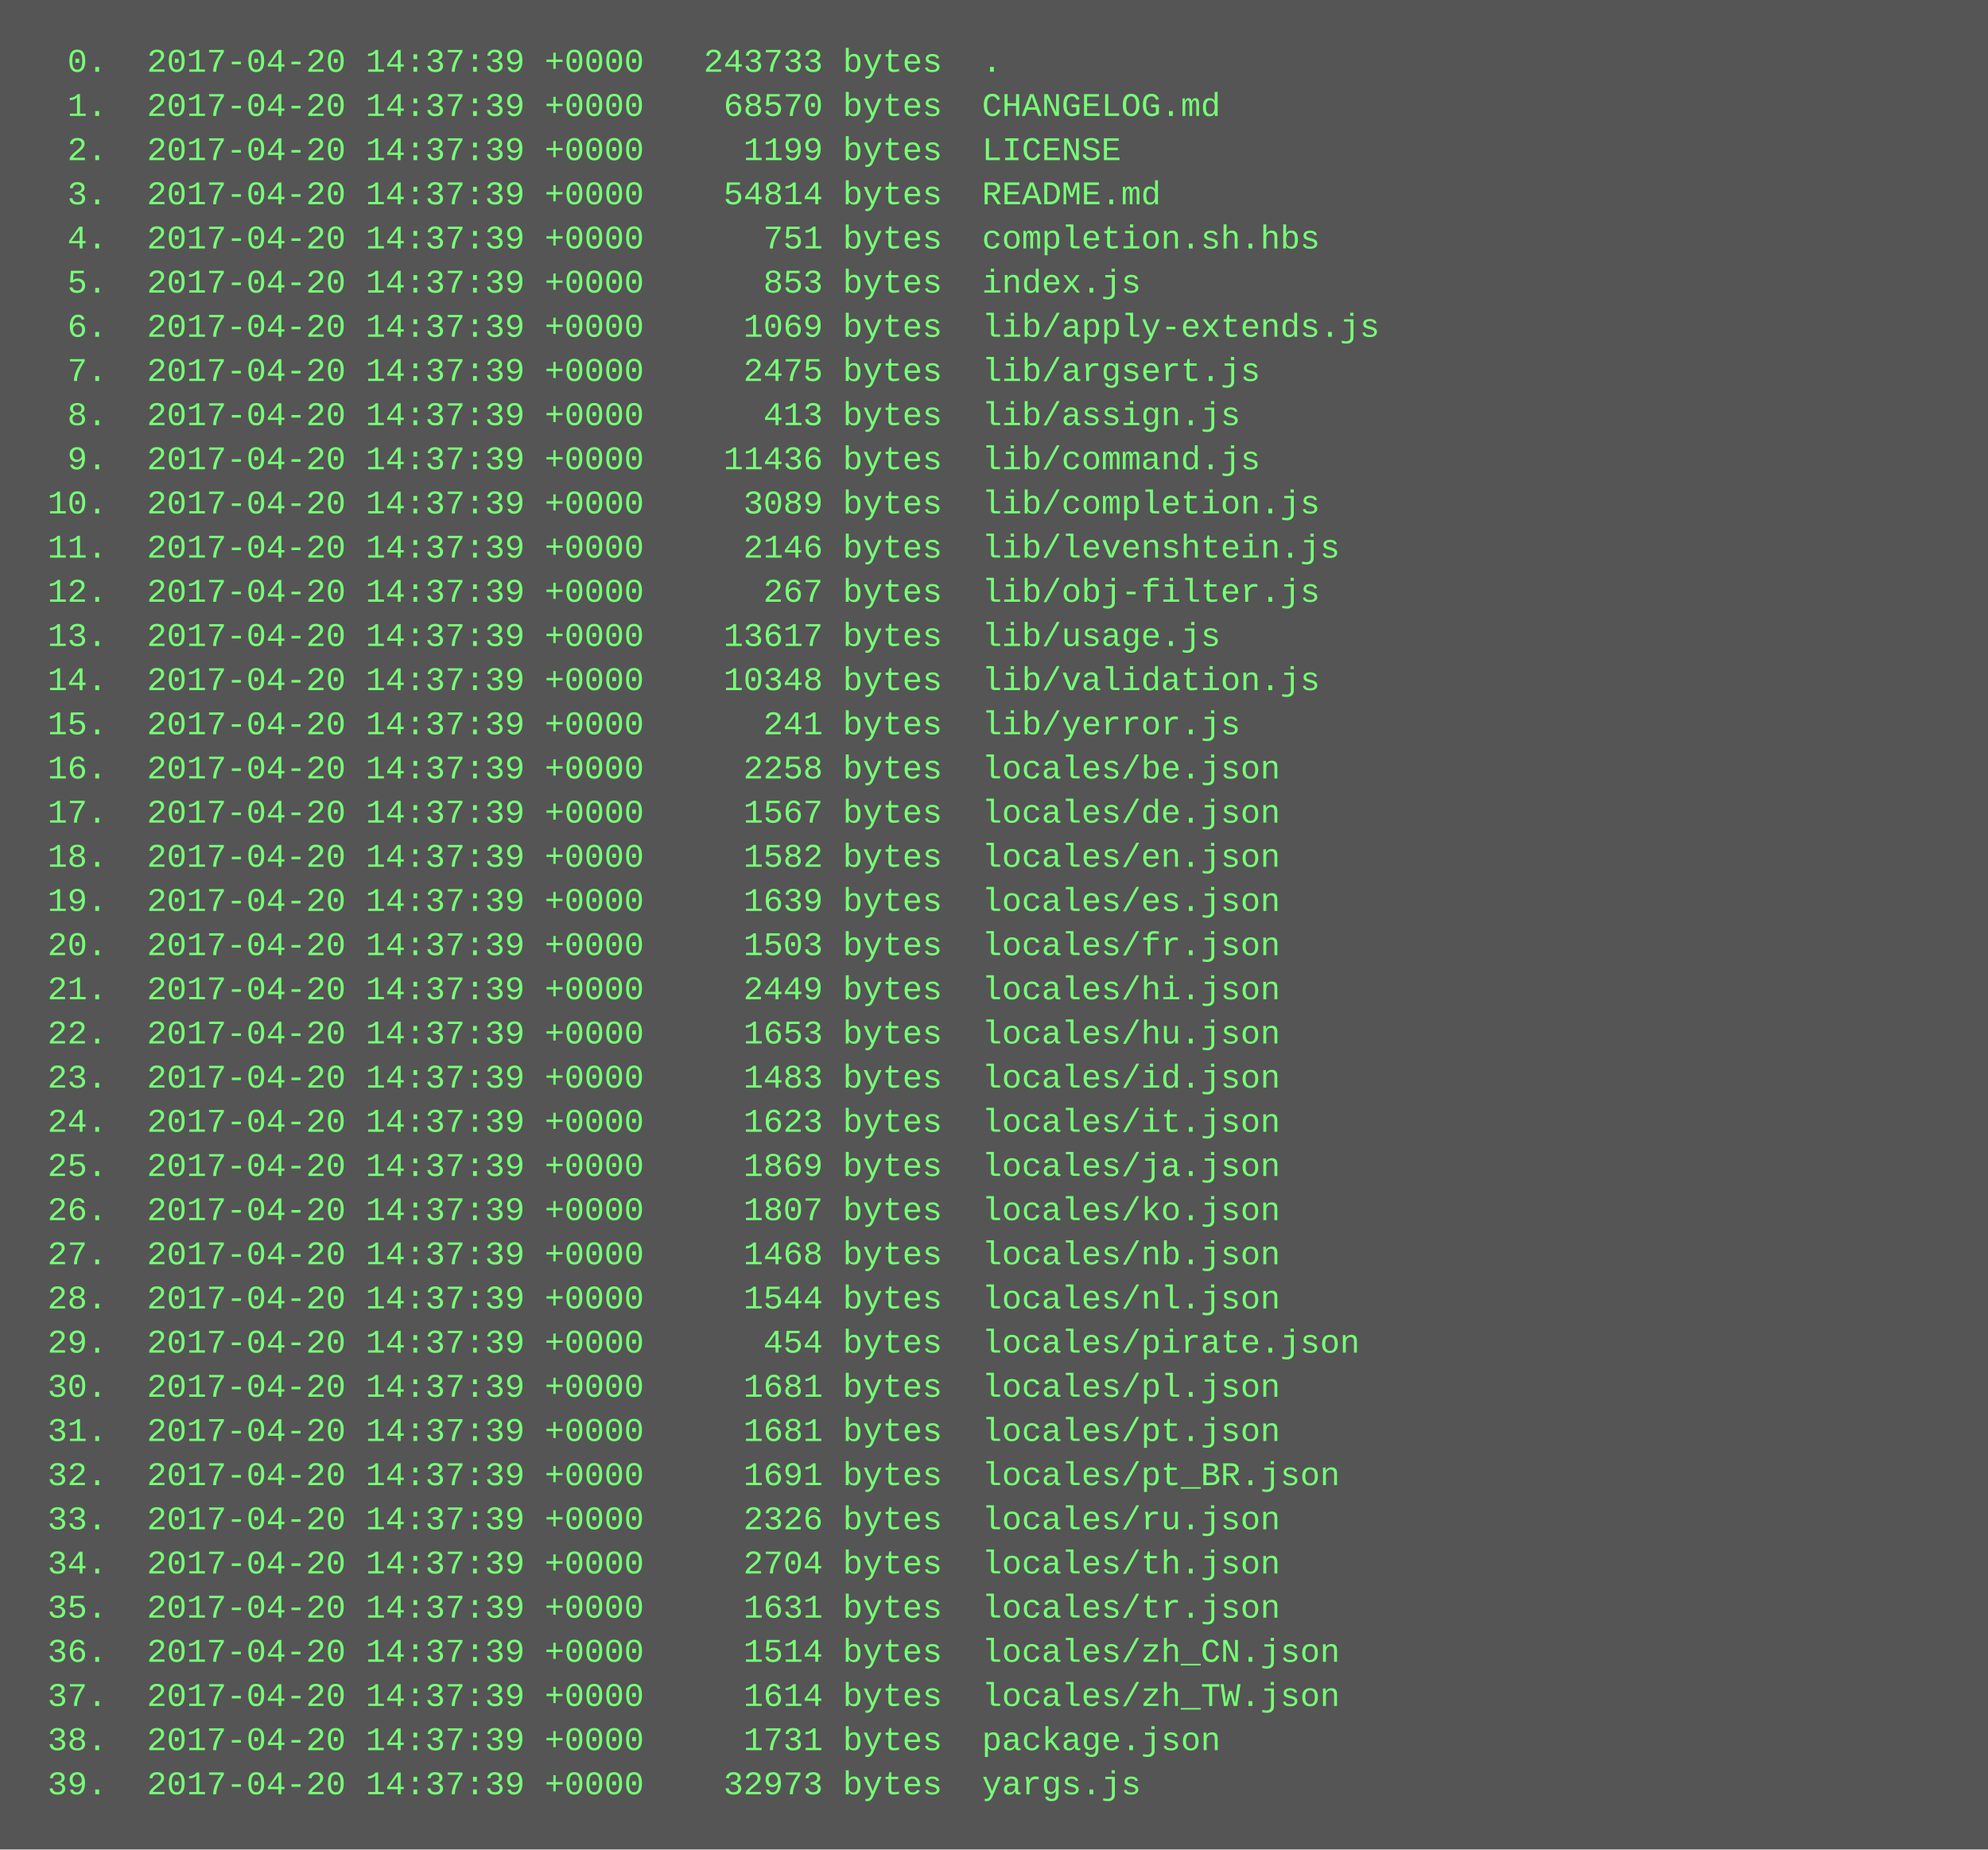
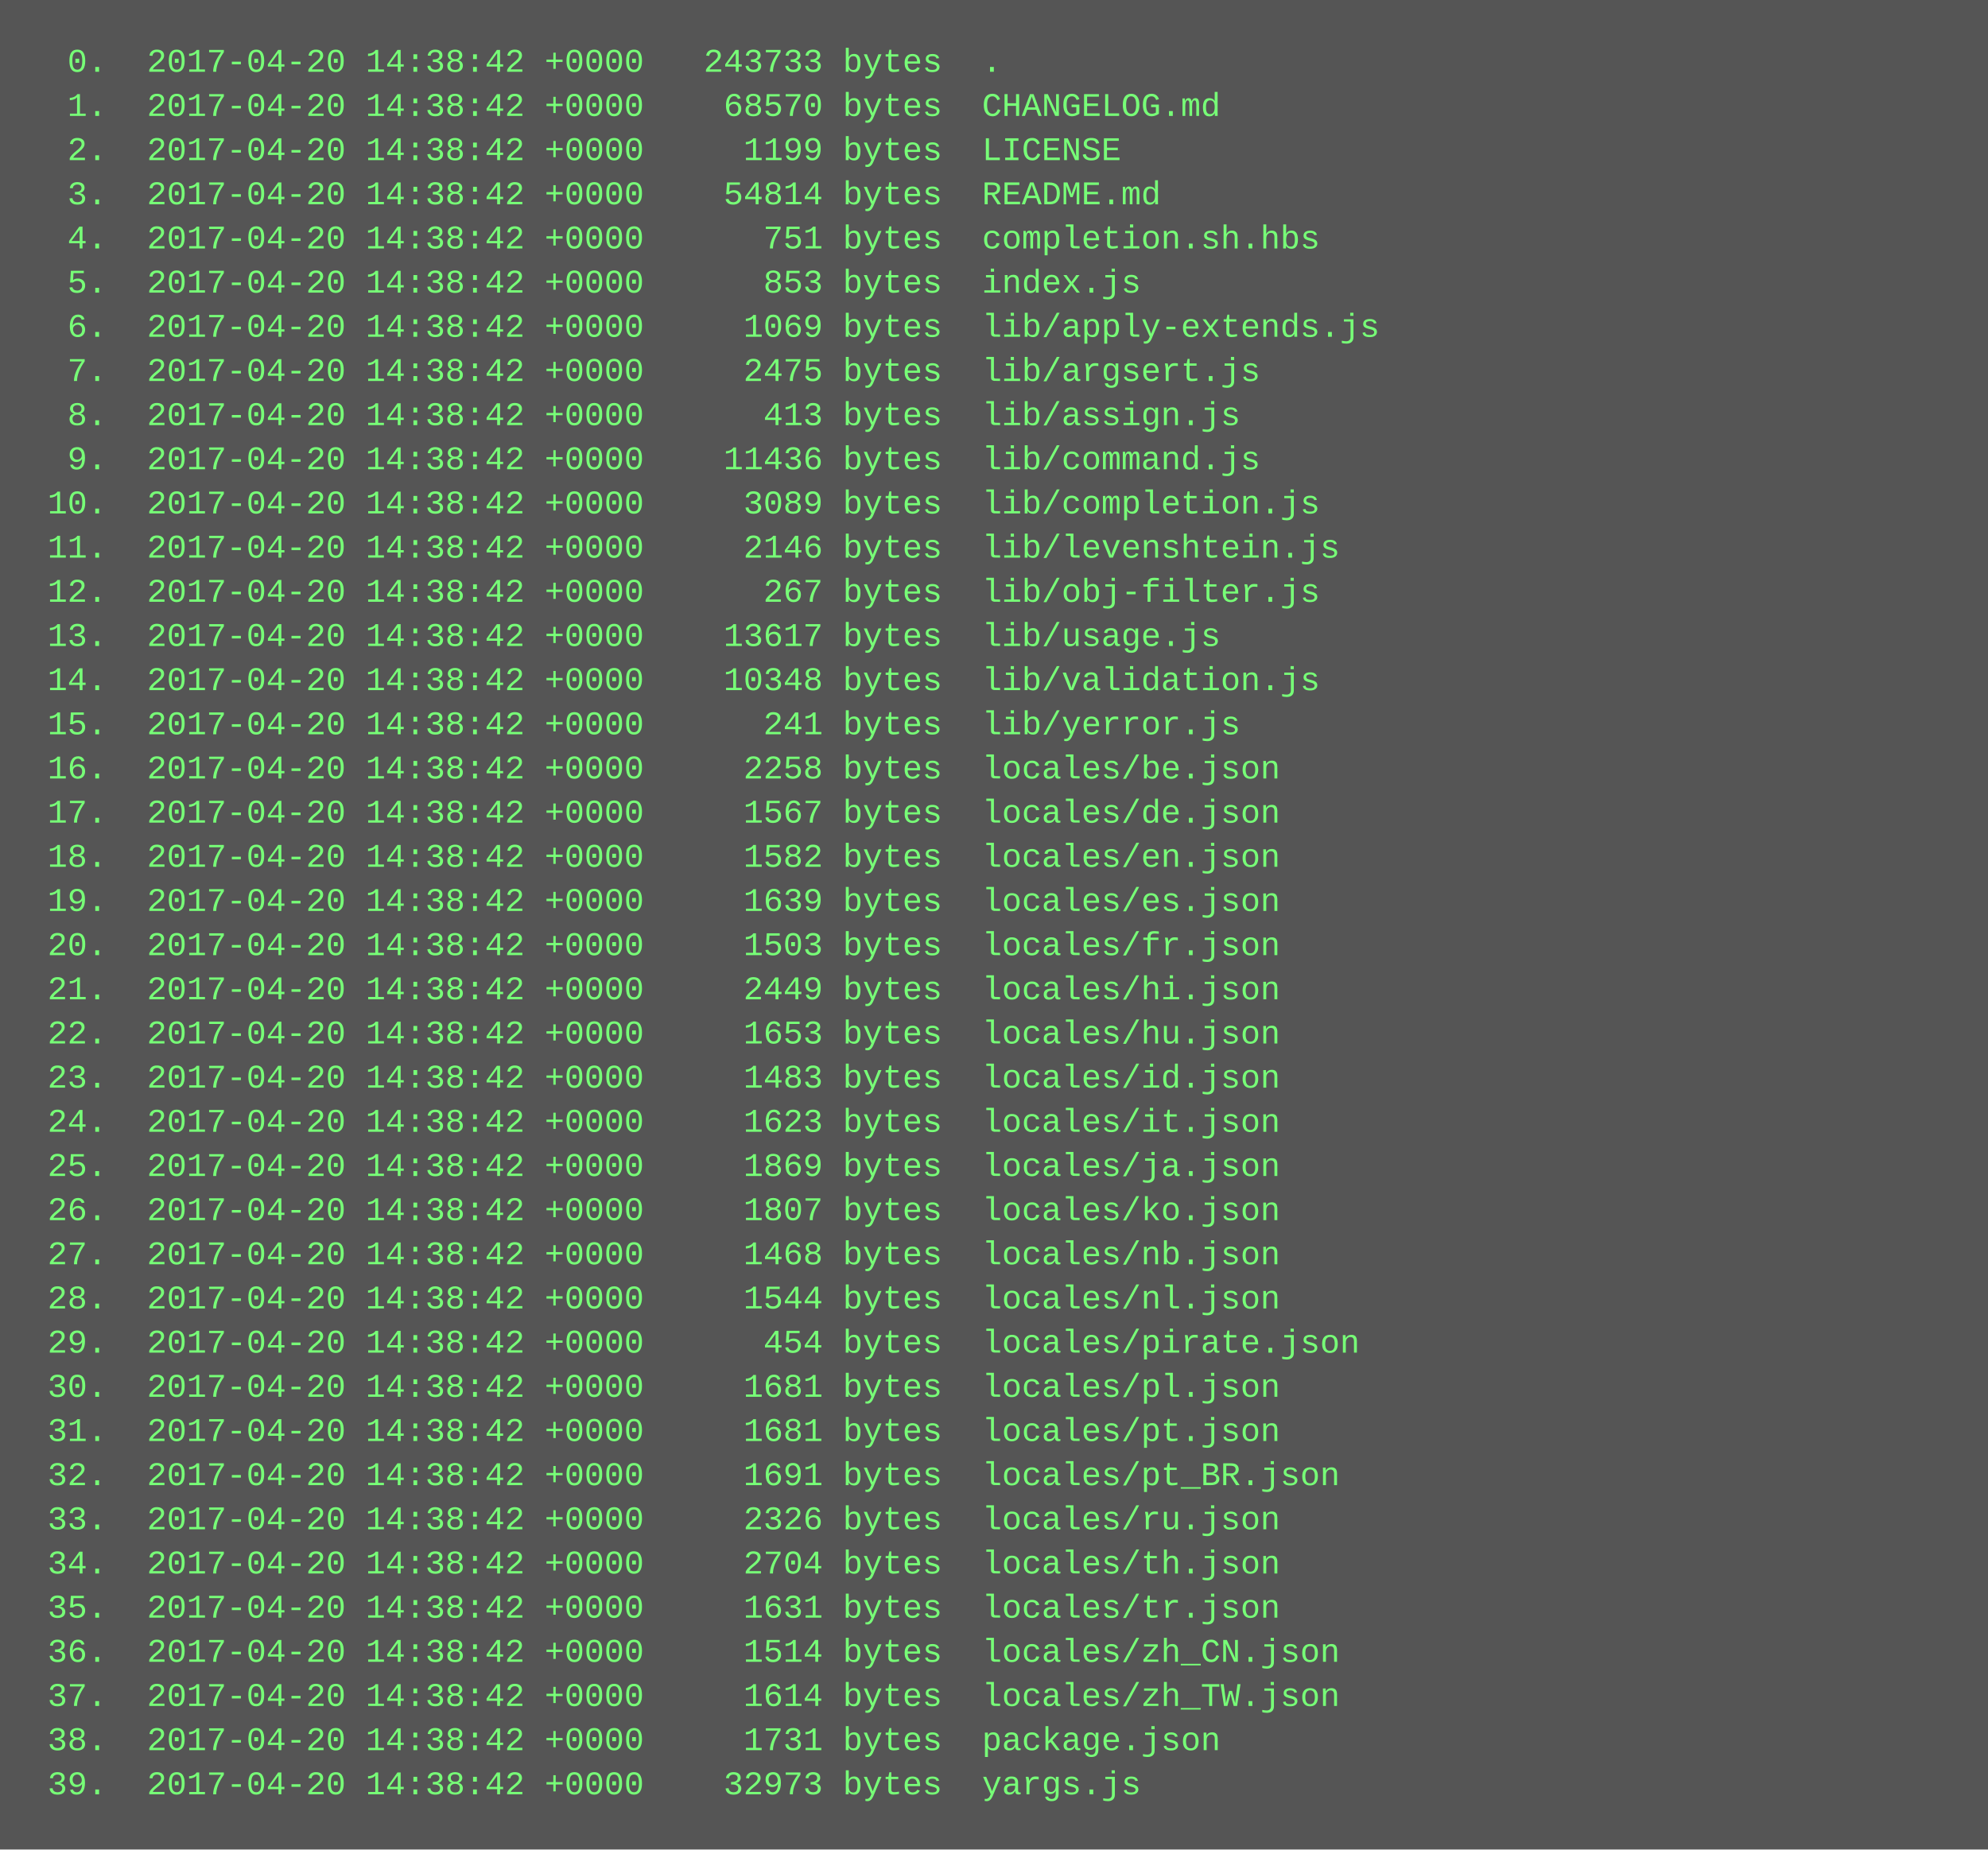
<svg xmlns="http://www.w3.org/2000/svg" height="670" width="720">
  <rect height="670" fill="#555" width="720" />
  <text fill="#7f7" font-family="Courier New" font-size="12" xml:space="preserve">
-     <tspan x="10" y="26">  0.  2017-04-20 14:37:39 +0000   243733 bytes  .</tspan>
-     <tspan x="10" y="42">  1.  2017-04-20 14:37:39 +0000    68570 bytes  CHANGELOG.md</tspan>
-     <tspan x="10" y="58">  2.  2017-04-20 14:37:39 +0000     1199 bytes  LICENSE</tspan>
-     <tspan x="10" y="74">  3.  2017-04-20 14:37:39 +0000    54814 bytes  README.md</tspan>
-     <tspan x="10" y="90">  4.  2017-04-20 14:37:39 +0000      751 bytes  completion.sh.hbs</tspan>
-     <tspan x="10" y="106">  5.  2017-04-20 14:37:39 +0000      853 bytes  index.js</tspan>
-     <tspan x="10" y="122">  6.  2017-04-20 14:37:39 +0000     1069 bytes  lib/apply-extends.js</tspan>
-     <tspan x="10" y="138">  7.  2017-04-20 14:37:39 +0000     2475 bytes  lib/argsert.js</tspan>
-     <tspan x="10" y="154">  8.  2017-04-20 14:37:39 +0000      413 bytes  lib/assign.js</tspan>
-     <tspan x="10" y="170">  9.  2017-04-20 14:37:39 +0000    11436 bytes  lib/command.js</tspan>
-     <tspan x="10" y="186"> 10.  2017-04-20 14:37:39 +0000     3089 bytes  lib/completion.js</tspan>
-     <tspan x="10" y="202"> 11.  2017-04-20 14:37:39 +0000     2146 bytes  lib/levenshtein.js</tspan>
-     <tspan x="10" y="218"> 12.  2017-04-20 14:37:39 +0000      267 bytes  lib/obj-filter.js</tspan>
-     <tspan x="10" y="234"> 13.  2017-04-20 14:37:39 +0000    13617 bytes  lib/usage.js</tspan>
-     <tspan x="10" y="250"> 14.  2017-04-20 14:37:39 +0000    10348 bytes  lib/validation.js</tspan>
-     <tspan x="10" y="266"> 15.  2017-04-20 14:37:39 +0000      241 bytes  lib/yerror.js</tspan>
-     <tspan x="10" y="282"> 16.  2017-04-20 14:37:39 +0000     2258 bytes  locales/be.json</tspan>
-     <tspan x="10" y="298"> 17.  2017-04-20 14:37:39 +0000     1567 bytes  locales/de.json</tspan>
-     <tspan x="10" y="314"> 18.  2017-04-20 14:37:39 +0000     1582 bytes  locales/en.json</tspan>
-     <tspan x="10" y="330"> 19.  2017-04-20 14:37:39 +0000     1639 bytes  locales/es.json</tspan>
-     <tspan x="10" y="346"> 20.  2017-04-20 14:37:39 +0000     1503 bytes  locales/fr.json</tspan>
-     <tspan x="10" y="362"> 21.  2017-04-20 14:37:39 +0000     2449 bytes  locales/hi.json</tspan>
-     <tspan x="10" y="378"> 22.  2017-04-20 14:37:39 +0000     1653 bytes  locales/hu.json</tspan>
-     <tspan x="10" y="394"> 23.  2017-04-20 14:37:39 +0000     1483 bytes  locales/id.json</tspan>
-     <tspan x="10" y="410"> 24.  2017-04-20 14:37:39 +0000     1623 bytes  locales/it.json</tspan>
-     <tspan x="10" y="426"> 25.  2017-04-20 14:37:39 +0000     1869 bytes  locales/ja.json</tspan>
-     <tspan x="10" y="442"> 26.  2017-04-20 14:37:39 +0000     1807 bytes  locales/ko.json</tspan>
-     <tspan x="10" y="458"> 27.  2017-04-20 14:37:39 +0000     1468 bytes  locales/nb.json</tspan>
-     <tspan x="10" y="474"> 28.  2017-04-20 14:37:39 +0000     1544 bytes  locales/nl.json</tspan>
-     <tspan x="10" y="490"> 29.  2017-04-20 14:37:39 +0000      454 bytes  locales/pirate.json</tspan>
-     <tspan x="10" y="506"> 30.  2017-04-20 14:37:39 +0000     1681 bytes  locales/pl.json</tspan>
-     <tspan x="10" y="522"> 31.  2017-04-20 14:37:39 +0000     1681 bytes  locales/pt.json</tspan>
-     <tspan x="10" y="538"> 32.  2017-04-20 14:37:39 +0000     1691 bytes  locales/pt_BR.json</tspan>
-     <tspan x="10" y="554"> 33.  2017-04-20 14:37:39 +0000     2326 bytes  locales/ru.json</tspan>
-     <tspan x="10" y="570"> 34.  2017-04-20 14:37:39 +0000     2704 bytes  locales/th.json</tspan>
-     <tspan x="10" y="586"> 35.  2017-04-20 14:37:39 +0000     1631 bytes  locales/tr.json</tspan>
-     <tspan x="10" y="602"> 36.  2017-04-20 14:37:39 +0000     1514 bytes  locales/zh_CN.json</tspan>
-     <tspan x="10" y="618"> 37.  2017-04-20 14:37:39 +0000     1614 bytes  locales/zh_TW.json</tspan>
-     <tspan x="10" y="634"> 38.  2017-04-20 14:37:39 +0000     1731 bytes  package.json</tspan>
-     <tspan x="10" y="650"> 39.  2017-04-20 14:37:39 +0000    32973 bytes  yargs.js</tspan>
+     <tspan x="10" y="26">  0.  2017-04-20 14:38:42 +0000   243733 bytes  .</tspan>
+     <tspan x="10" y="42">  1.  2017-04-20 14:38:42 +0000    68570 bytes  CHANGELOG.md</tspan>
+     <tspan x="10" y="58">  2.  2017-04-20 14:38:42 +0000     1199 bytes  LICENSE</tspan>
+     <tspan x="10" y="74">  3.  2017-04-20 14:38:42 +0000    54814 bytes  README.md</tspan>
+     <tspan x="10" y="90">  4.  2017-04-20 14:38:42 +0000      751 bytes  completion.sh.hbs</tspan>
+     <tspan x="10" y="106">  5.  2017-04-20 14:38:42 +0000      853 bytes  index.js</tspan>
+     <tspan x="10" y="122">  6.  2017-04-20 14:38:42 +0000     1069 bytes  lib/apply-extends.js</tspan>
+     <tspan x="10" y="138">  7.  2017-04-20 14:38:42 +0000     2475 bytes  lib/argsert.js</tspan>
+     <tspan x="10" y="154">  8.  2017-04-20 14:38:42 +0000      413 bytes  lib/assign.js</tspan>
+     <tspan x="10" y="170">  9.  2017-04-20 14:38:42 +0000    11436 bytes  lib/command.js</tspan>
+     <tspan x="10" y="186"> 10.  2017-04-20 14:38:42 +0000     3089 bytes  lib/completion.js</tspan>
+     <tspan x="10" y="202"> 11.  2017-04-20 14:38:42 +0000     2146 bytes  lib/levenshtein.js</tspan>
+     <tspan x="10" y="218"> 12.  2017-04-20 14:38:42 +0000      267 bytes  lib/obj-filter.js</tspan>
+     <tspan x="10" y="234"> 13.  2017-04-20 14:38:42 +0000    13617 bytes  lib/usage.js</tspan>
+     <tspan x="10" y="250"> 14.  2017-04-20 14:38:42 +0000    10348 bytes  lib/validation.js</tspan>
+     <tspan x="10" y="266"> 15.  2017-04-20 14:38:42 +0000      241 bytes  lib/yerror.js</tspan>
+     <tspan x="10" y="282"> 16.  2017-04-20 14:38:42 +0000     2258 bytes  locales/be.json</tspan>
+     <tspan x="10" y="298"> 17.  2017-04-20 14:38:42 +0000     1567 bytes  locales/de.json</tspan>
+     <tspan x="10" y="314"> 18.  2017-04-20 14:38:42 +0000     1582 bytes  locales/en.json</tspan>
+     <tspan x="10" y="330"> 19.  2017-04-20 14:38:42 +0000     1639 bytes  locales/es.json</tspan>
+     <tspan x="10" y="346"> 20.  2017-04-20 14:38:42 +0000     1503 bytes  locales/fr.json</tspan>
+     <tspan x="10" y="362"> 21.  2017-04-20 14:38:42 +0000     2449 bytes  locales/hi.json</tspan>
+     <tspan x="10" y="378"> 22.  2017-04-20 14:38:42 +0000     1653 bytes  locales/hu.json</tspan>
+     <tspan x="10" y="394"> 23.  2017-04-20 14:38:42 +0000     1483 bytes  locales/id.json</tspan>
+     <tspan x="10" y="410"> 24.  2017-04-20 14:38:42 +0000     1623 bytes  locales/it.json</tspan>
+     <tspan x="10" y="426"> 25.  2017-04-20 14:38:42 +0000     1869 bytes  locales/ja.json</tspan>
+     <tspan x="10" y="442"> 26.  2017-04-20 14:38:42 +0000     1807 bytes  locales/ko.json</tspan>
+     <tspan x="10" y="458"> 27.  2017-04-20 14:38:42 +0000     1468 bytes  locales/nb.json</tspan>
+     <tspan x="10" y="474"> 28.  2017-04-20 14:38:42 +0000     1544 bytes  locales/nl.json</tspan>
+     <tspan x="10" y="490"> 29.  2017-04-20 14:38:42 +0000      454 bytes  locales/pirate.json</tspan>
+     <tspan x="10" y="506"> 30.  2017-04-20 14:38:42 +0000     1681 bytes  locales/pl.json</tspan>
+     <tspan x="10" y="522"> 31.  2017-04-20 14:38:42 +0000     1681 bytes  locales/pt.json</tspan>
+     <tspan x="10" y="538"> 32.  2017-04-20 14:38:42 +0000     1691 bytes  locales/pt_BR.json</tspan>
+     <tspan x="10" y="554"> 33.  2017-04-20 14:38:42 +0000     2326 bytes  locales/ru.json</tspan>
+     <tspan x="10" y="570"> 34.  2017-04-20 14:38:42 +0000     2704 bytes  locales/th.json</tspan>
+     <tspan x="10" y="586"> 35.  2017-04-20 14:38:42 +0000     1631 bytes  locales/tr.json</tspan>
+     <tspan x="10" y="602"> 36.  2017-04-20 14:38:42 +0000     1514 bytes  locales/zh_CN.json</tspan>
+     <tspan x="10" y="618"> 37.  2017-04-20 14:38:42 +0000     1614 bytes  locales/zh_TW.json</tspan>
+     <tspan x="10" y="634"> 38.  2017-04-20 14:38:42 +0000     1731 bytes  package.json</tspan>
+     <tspan x="10" y="650"> 39.  2017-04-20 14:38:42 +0000    32973 bytes  yargs.js</tspan>
  </text>
</svg>
